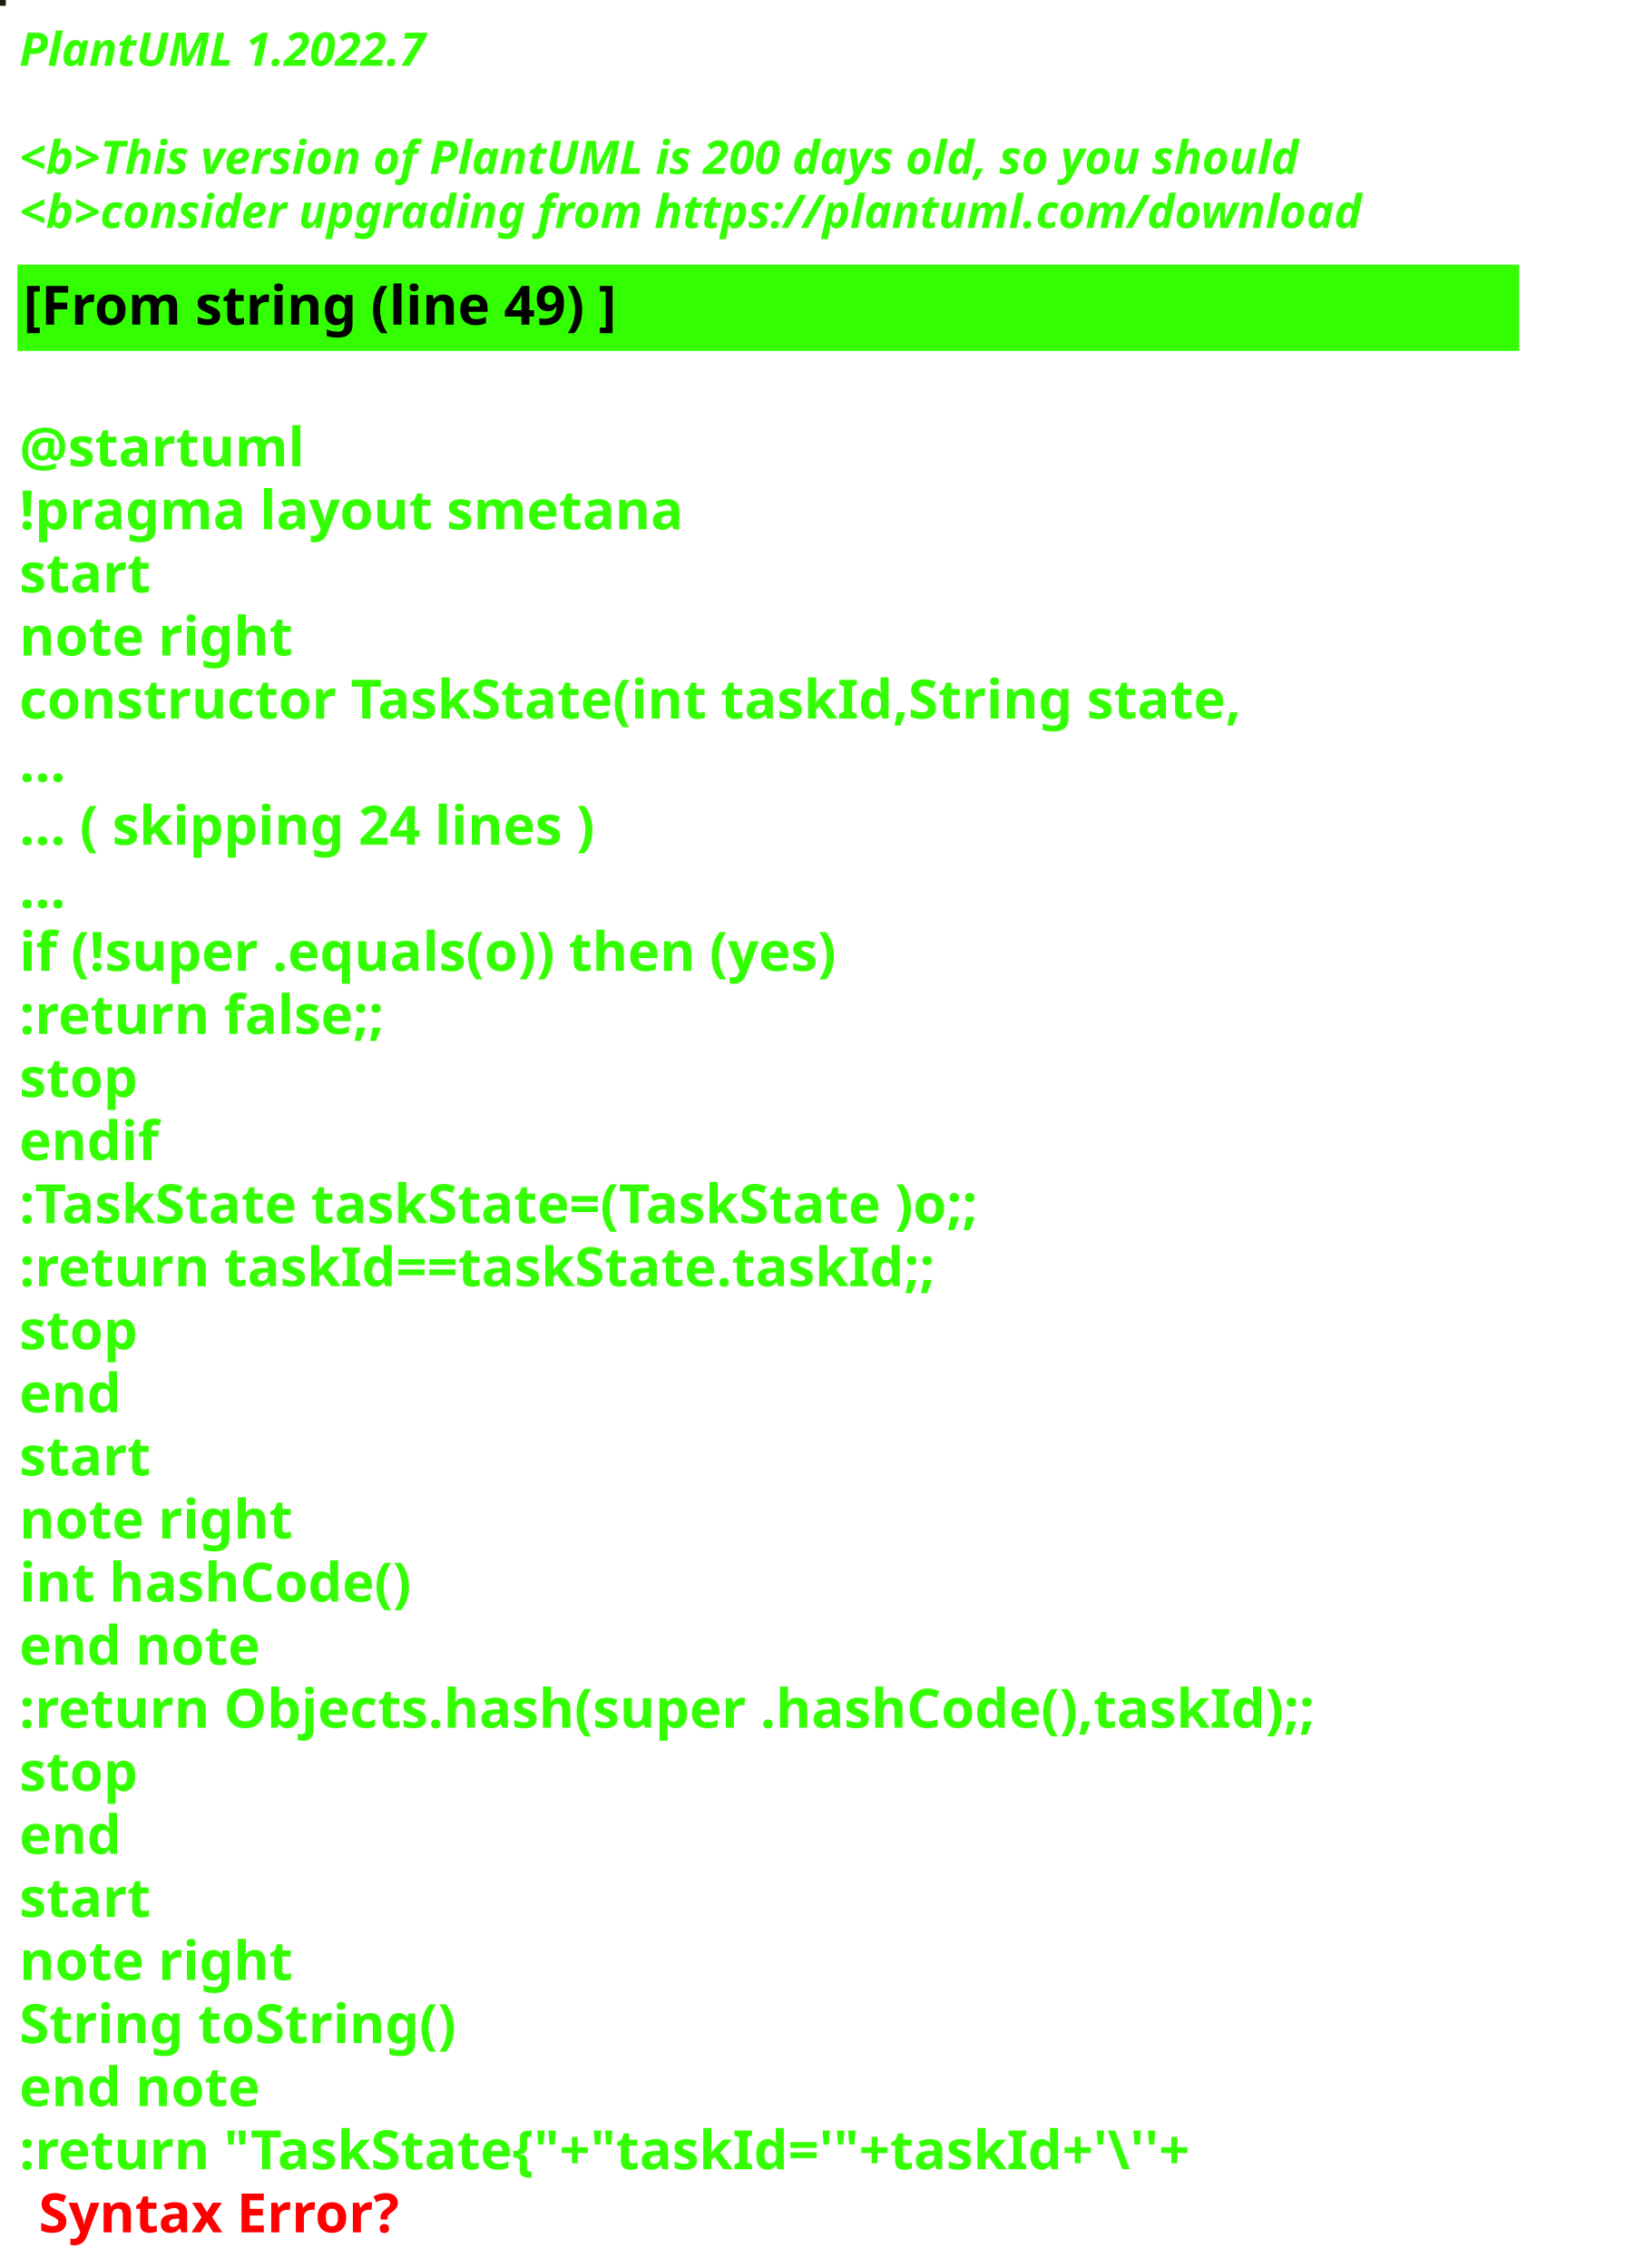
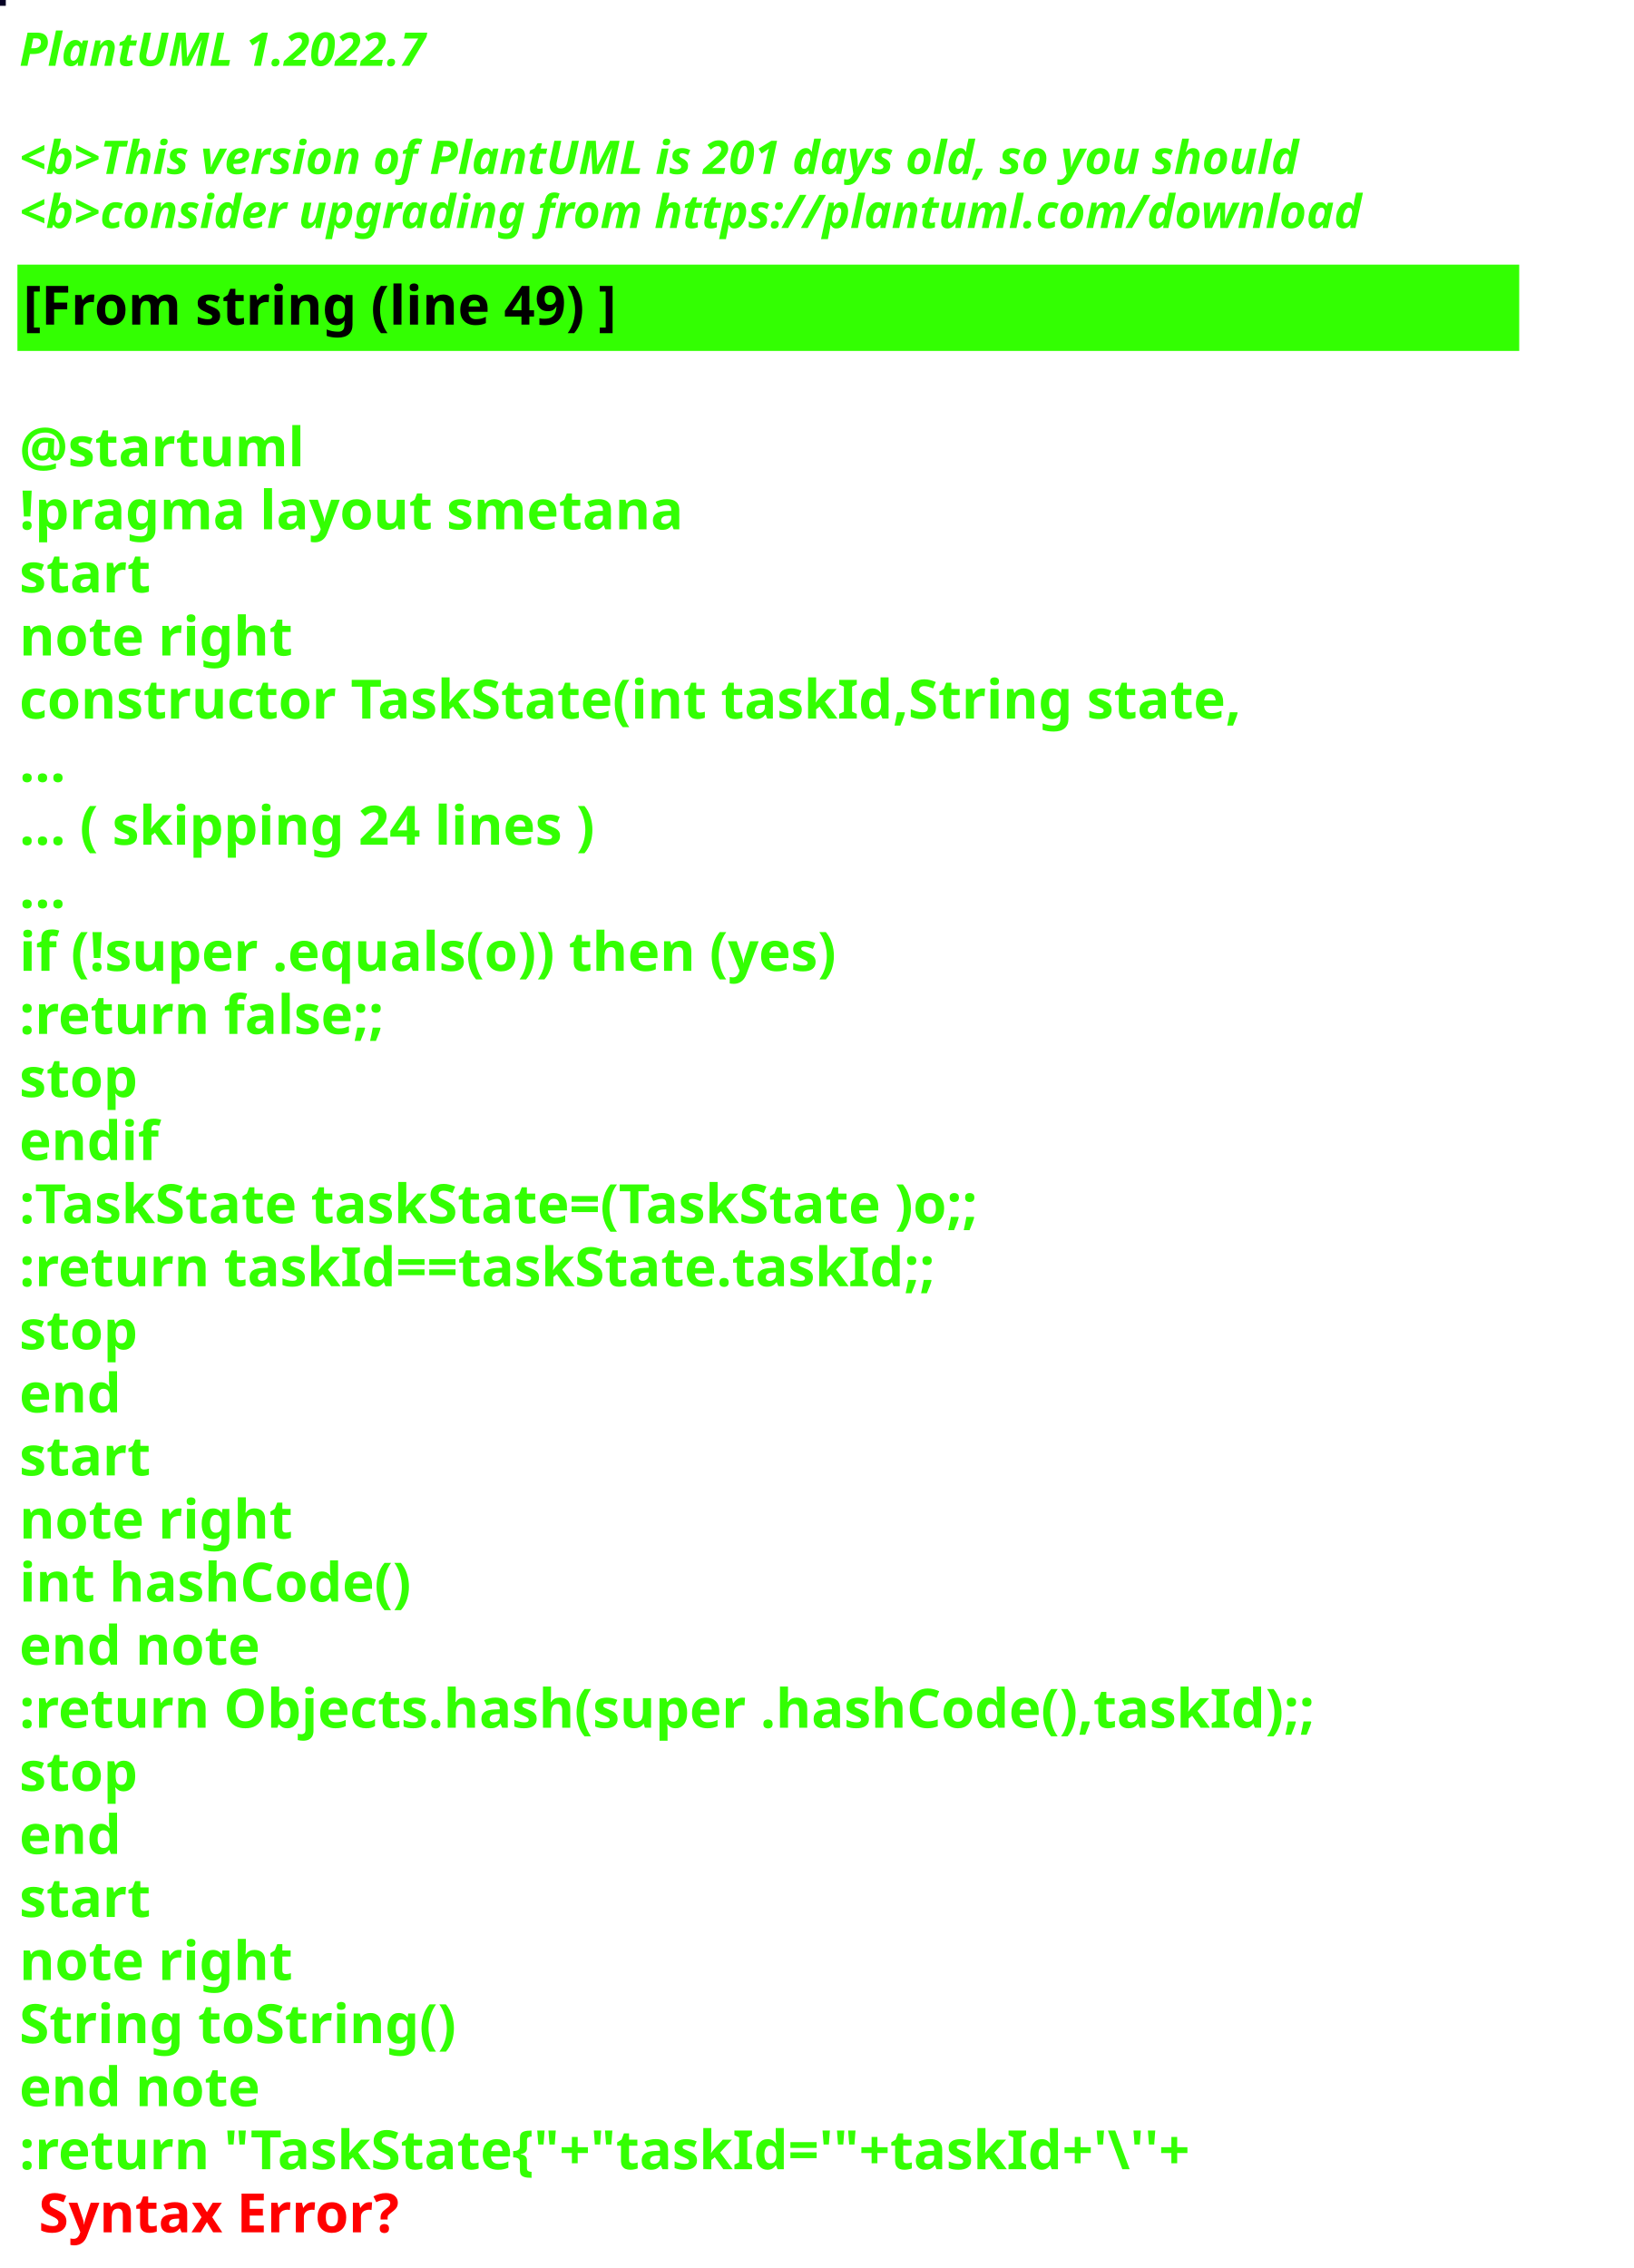
<svg xmlns="http://www.w3.org/2000/svg" contentStyleType="text/css" height="586px" preserveAspectRatio="none" style="width:422px;height:586px;background:#000000;" version="1.1" viewBox="0 0 422 586" width="422px" zoomAndPan="magnify">
  <defs />
  <g>
-     <rect fill="#1D1B0E" height="1" style="stroke:#1D1B0E;stroke-width:1.0;" width="1" x="0" y="0" />
+     <rect fill="#060224" height="1" style="stroke:#060224;stroke-width:1.0;" width="1" x="0" y="0" />
    <text fill="#33FF02" font-family="sans-serif" font-size="12" font-style="italic" font-weight="bold" lengthAdjust="spacing" textLength="127" x="5" y="17">PlantUML 1.2022.7</text>
    <text fill="#33FF02" font-family="sans-serif" font-size="12" font-style="italic" font-weight="bold" lengthAdjust="spacing" textLength="4" x="5" y="30.969"> </text>
-     <text fill="#33FF02" font-family="sans-serif" font-size="12" font-style="italic" font-weight="bold" lengthAdjust="spacing" textLength="399" x="5" y="44.938">&lt;b&gt;This version of PlantUML is 200 days old, so you should</text>
+     <text fill="#33FF02" font-family="sans-serif" font-size="12" font-style="italic" font-weight="bold" lengthAdjust="spacing" textLength="399" x="5" y="44.938">&lt;b&gt;This version of PlantUML is 201 days old, so you should</text>
    <text fill="#33FF02" font-family="sans-serif" font-size="12" font-style="italic" font-weight="bold" lengthAdjust="spacing" textLength="408" x="5" y="58.906">&lt;b&gt;consider upgrading from https://plantuml.com/download</text>
    <rect fill="#33FF02" height="21.297" style="stroke:#33FF02;stroke-width:1.0;" width="387" x="5" y="68.875" />
    <text fill="#000000" font-family="sans-serif" font-size="14" font-weight="bold" lengthAdjust="spacing" textLength="178" x="6" y="83.875">[From string (line 49) ]</text>
    <text fill="#33FF02" font-family="sans-serif" font-size="14" font-weight="bold" lengthAdjust="spacing" textLength="5" x="5" y="104.172"> </text>
    <text fill="#33FF02" font-family="sans-serif" font-size="14" font-weight="bold" lengthAdjust="spacing" textLength="79" x="5" y="120.469">@startuml</text>
    <text fill="#33FF02" font-family="sans-serif" font-size="14" font-weight="bold" lengthAdjust="spacing" textLength="190" x="5" y="136.766">!pragma layout smetana</text>
    <text fill="#33FF02" font-family="sans-serif" font-size="14" font-weight="bold" lengthAdjust="spacing" textLength="37" x="5" y="153.062">start</text>
    <text fill="#33FF02" font-family="sans-serif" font-size="14" font-weight="bold" lengthAdjust="spacing" textLength="78" x="5" y="169.359">note right</text>
    <text fill="#33FF02" font-family="sans-serif" font-size="14" font-weight="bold" lengthAdjust="spacing" textLength="356" x="5" y="185.656">constructor TaskState(int taskId,String state,</text>
    <text fill="#33FF02" font-family="sans-serif" font-size="14" font-weight="bold" lengthAdjust="spacing" textLength="15" x="5" y="201.953">...</text>
    <text fill="#33FF02" font-family="sans-serif" font-size="14" font-weight="bold" lengthAdjust="spacing" textLength="175" x="5" y="218.25">... ( skipping 24 lines )</text>
    <text fill="#33FF02" font-family="sans-serif" font-size="14" font-weight="bold" lengthAdjust="spacing" textLength="15" x="5" y="234.547">...</text>
    <text fill="#33FF02" font-family="sans-serif" font-size="14" font-weight="bold" lengthAdjust="spacing" textLength="249" x="5" y="250.844">if (!super .equals(o)) then (yes)</text>
    <text fill="#33FF02" font-family="sans-serif" font-size="14" font-weight="bold" lengthAdjust="spacing" textLength="111" x="5" y="267.141">:return false;;</text>
    <text fill="#33FF02" font-family="sans-serif" font-size="14" font-weight="bold" lengthAdjust="spacing" textLength="35" x="5" y="283.438">stop</text>
    <text fill="#33FF02" font-family="sans-serif" font-size="14" font-weight="bold" lengthAdjust="spacing" textLength="40" x="5" y="299.734">endif</text>
    <text fill="#33FF02" font-family="sans-serif" font-size="14" font-weight="bold" lengthAdjust="spacing" textLength="292" x="5" y="316.031">:TaskState taskState=(TaskState )o;;</text>
    <text fill="#33FF02" font-family="sans-serif" font-size="14" font-weight="bold" lengthAdjust="spacing" textLength="270" x="5" y="332.328">:return taskId==taskState.taskId;;</text>
    <text fill="#33FF02" font-family="sans-serif" font-size="14" font-weight="bold" lengthAdjust="spacing" textLength="35" x="5" y="348.625">stop</text>
    <text fill="#33FF02" font-family="sans-serif" font-size="14" font-weight="bold" lengthAdjust="spacing" textLength="30" x="5" y="364.922">end</text>
    <text fill="#33FF02" font-family="sans-serif" font-size="14" font-weight="bold" lengthAdjust="spacing" textLength="37" x="5" y="381.219">start</text>
    <text fill="#33FF02" font-family="sans-serif" font-size="14" font-weight="bold" lengthAdjust="spacing" textLength="78" x="5" y="397.516">note right</text>
    <text fill="#33FF02" font-family="sans-serif" font-size="14" font-weight="bold" lengthAdjust="spacing" textLength="116" x="5" y="413.812">int hashCode()</text>
    <text fill="#33FF02" font-family="sans-serif" font-size="14" font-weight="bold" lengthAdjust="spacing" textLength="71" x="5" y="430.109">end note</text>
    <text fill="#33FF02" font-family="sans-serif" font-size="14" font-weight="bold" lengthAdjust="spacing" textLength="387" x="5" y="446.406">:return Objects.hash(super .hashCode(),taskId);;</text>
    <text fill="#33FF02" font-family="sans-serif" font-size="14" font-weight="bold" lengthAdjust="spacing" textLength="35" x="5" y="462.703">stop</text>
    <text fill="#33FF02" font-family="sans-serif" font-size="14" font-weight="bold" lengthAdjust="spacing" textLength="30" x="5" y="479">end</text>
    <text fill="#33FF02" font-family="sans-serif" font-size="14" font-weight="bold" lengthAdjust="spacing" textLength="37" x="5" y="495.297">start</text>
    <text fill="#33FF02" font-family="sans-serif" font-size="14" font-weight="bold" lengthAdjust="spacing" textLength="78" x="5" y="511.594">note right</text>
    <text fill="#33FF02" font-family="sans-serif" font-size="14" font-weight="bold" lengthAdjust="spacing" textLength="127" x="5" y="527.891">String toString()</text>
    <text fill="#33FF02" font-family="sans-serif" font-size="14" font-weight="bold" lengthAdjust="spacing" textLength="71" x="5" y="544.188">end note</text>
    <text fill="#33FF02" font-family="sans-serif" font-size="14" font-weight="bold" lengthAdjust="spacing" text-decoration="wavy underline" textLength="352" x="5" y="560.484">:return "TaskState{"+"taskId='"+taskId+'\''+</text>
    <text fill="#FF0000" font-family="sans-serif" font-size="14" font-weight="bold" lengthAdjust="spacing" textLength="106" x="10" y="576.781">Syntax Error?</text>
  </g>
</svg>
